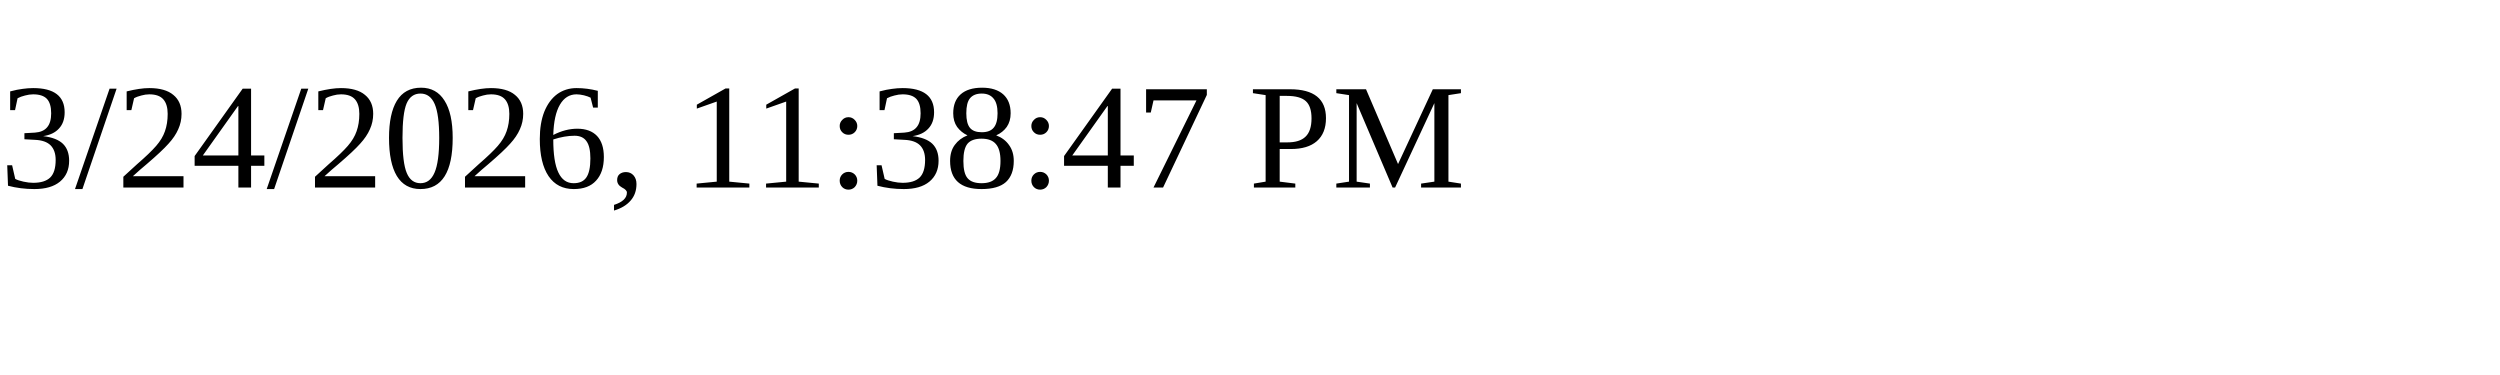
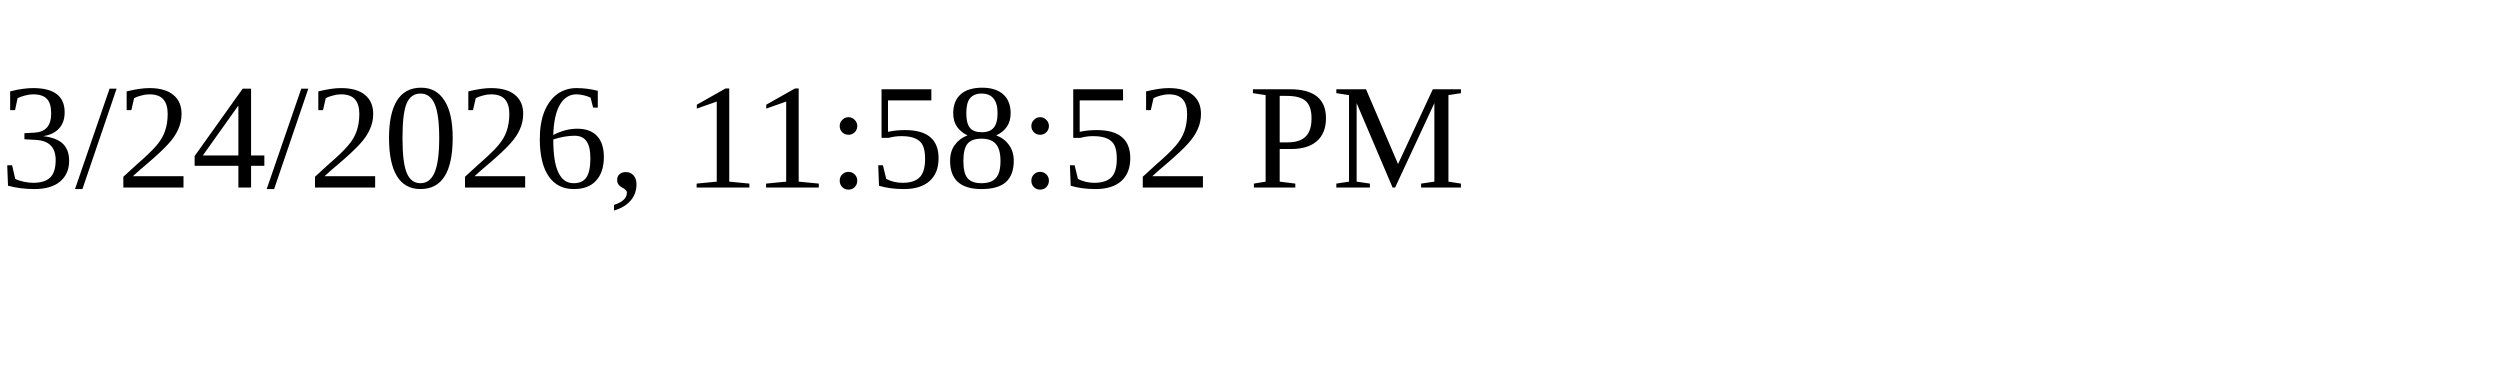
<svg xmlns="http://www.w3.org/2000/svg" height="30" width="200">
-   <text x="0" y="15">3/24/2026, 11:38:47 PM</text>
+   <text x="0" y="15">3/24/2026, 11:58:52 PM</text>
</svg>
